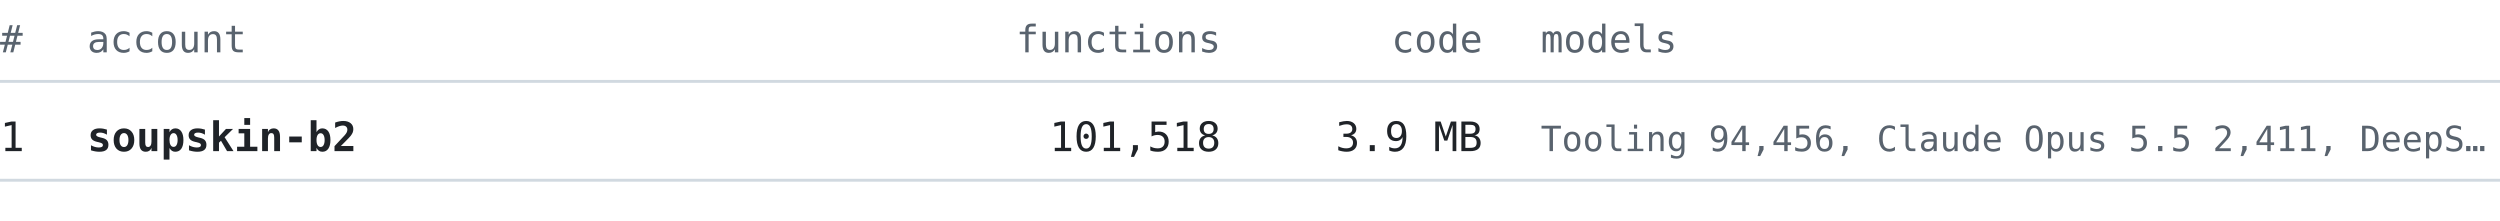
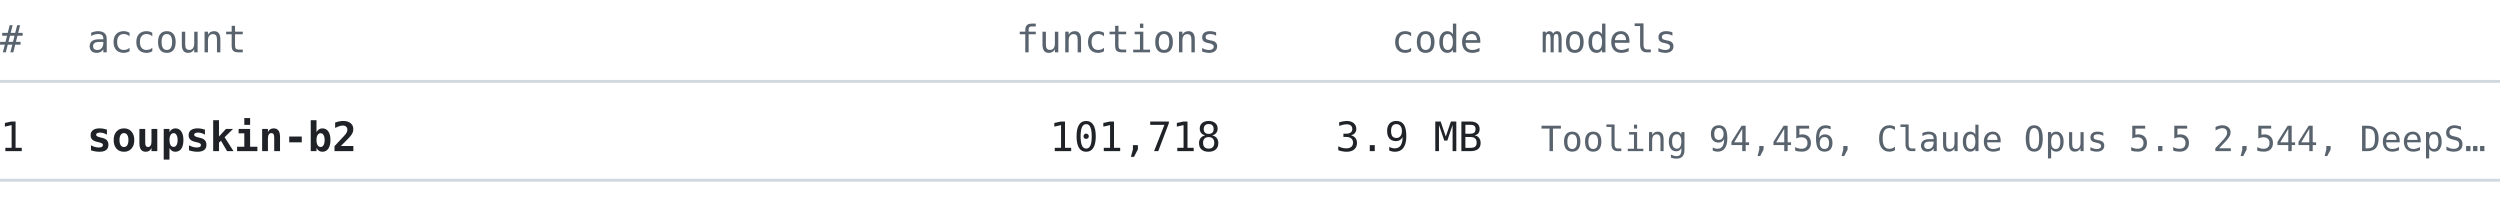
<svg xmlns="http://www.w3.org/2000/svg" width="860" height="76" viewBox="0 0 860 76" font-family="ui-monospace, SFMono-Regular, 'Cascadia Mono', Consolas, 'DejaVu Sans Mono', monospace">
  <text x="0" y="18" font-size="13" fill="#59636e" text-anchor="start" font-weight="normal">#</text>
  <text x="30" y="18" font-size="13" fill="#59636e" text-anchor="start" font-weight="normal">account</text>
  <text x="420" y="18" font-size="13" fill="#59636e" text-anchor="end" font-weight="normal">functions</text>
  <text x="510" y="18" font-size="13" fill="#59636e" text-anchor="end" font-weight="normal">code</text>
  <text x="530" y="18" font-size="13" fill="#59636e" text-anchor="start" font-weight="normal">models</text>
  <line x1="0" y1="28" x2="860" y2="28" stroke="#d1d9e0" stroke-width="1" />
  <text x="0" y="52" font-size="14" fill="#1f2328" text-anchor="start" font-weight="normal">1</text>
  <text x="30" y="52" font-size="14" fill="#1f2328" text-anchor="start" font-weight="bold">soupskin-b2</text>
-   <text x="420" y="52" font-size="14" fill="#1f2328" text-anchor="end" font-weight="normal">101,518</text>
+   <text x="420" y="52" font-size="14" fill="#1f2328" text-anchor="end" font-weight="normal">101,718</text>
  <text x="510" y="52" font-size="14" fill="#1f2328" text-anchor="end" font-weight="normal">3.9 MB</text>
-   <text x="530" y="52" font-size="12" fill="#59636e" text-anchor="start" font-weight="normal">Tooling 94,456, Claude Opus 5.5 2,411, DeepS…</text>
+   <text x="530" y="52" font-size="12" fill="#59636e" text-anchor="start" font-weight="normal">Tooling 94,456, Claude Opus 5.5 2,544, DeepS…</text>
  <line x1="0" y1="62" x2="860" y2="62" stroke="#d1d9e0" stroke-width="1" />
</svg>
